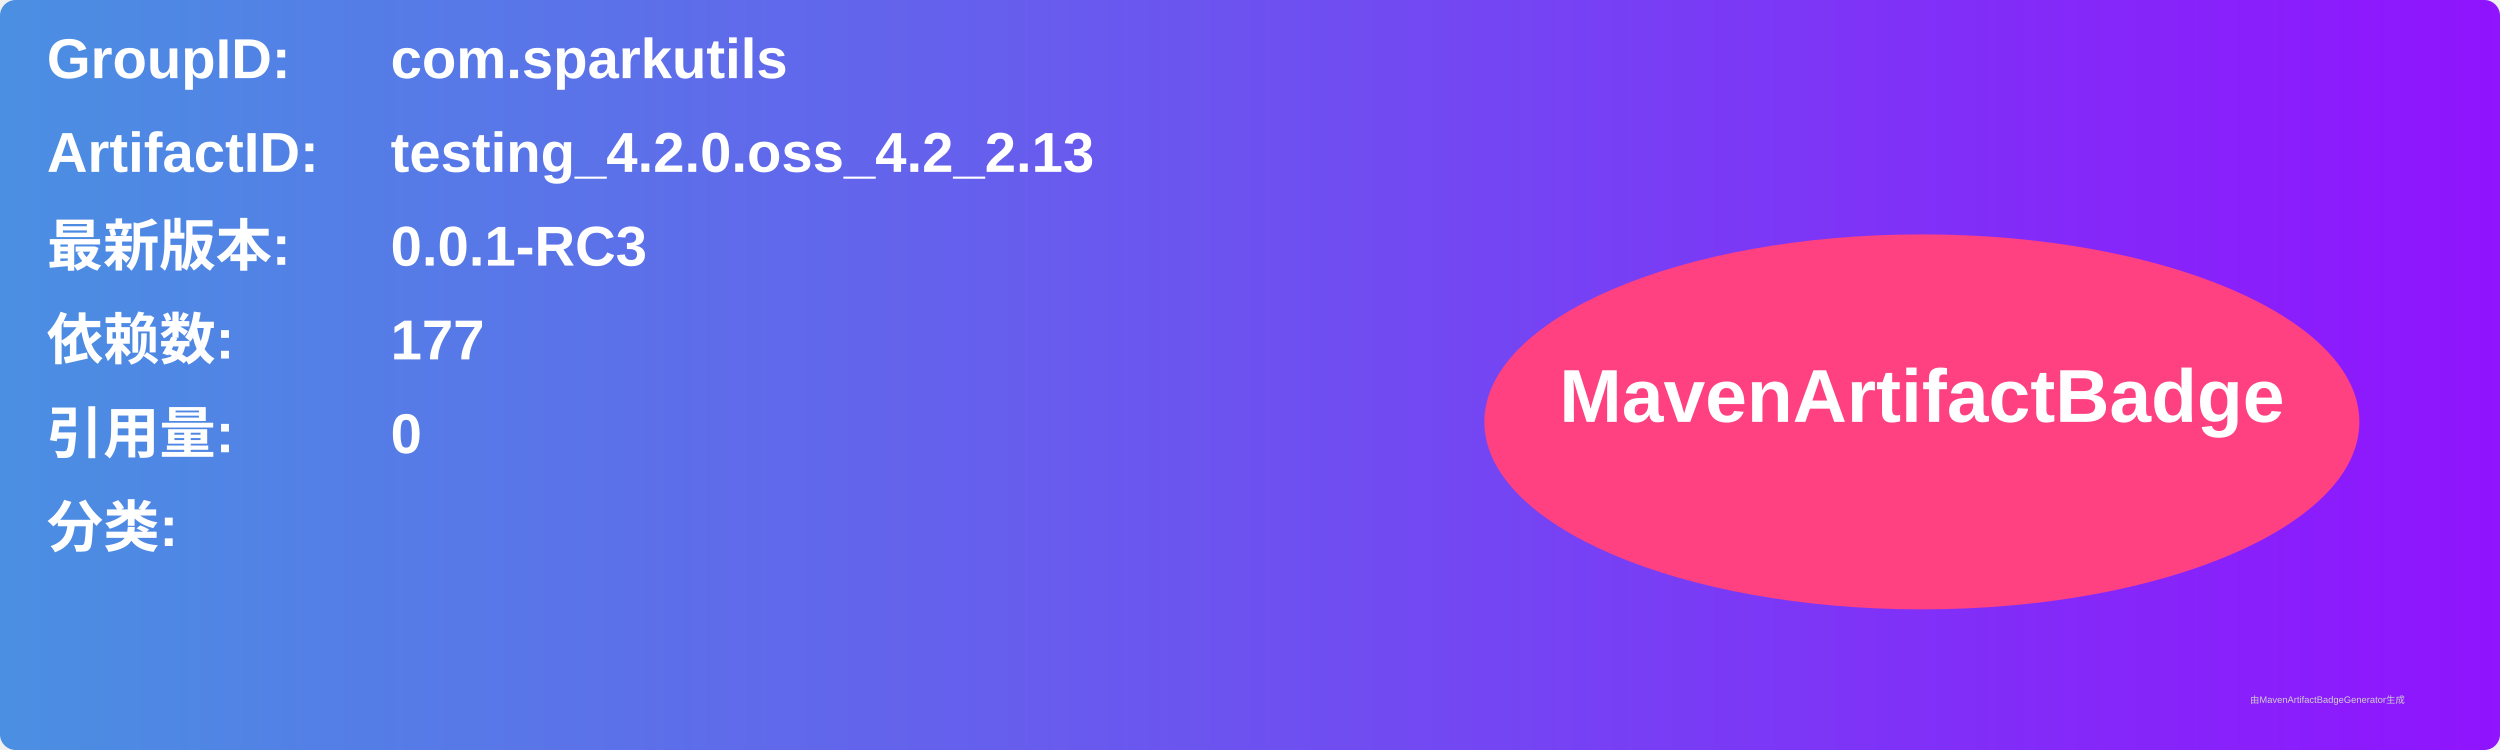
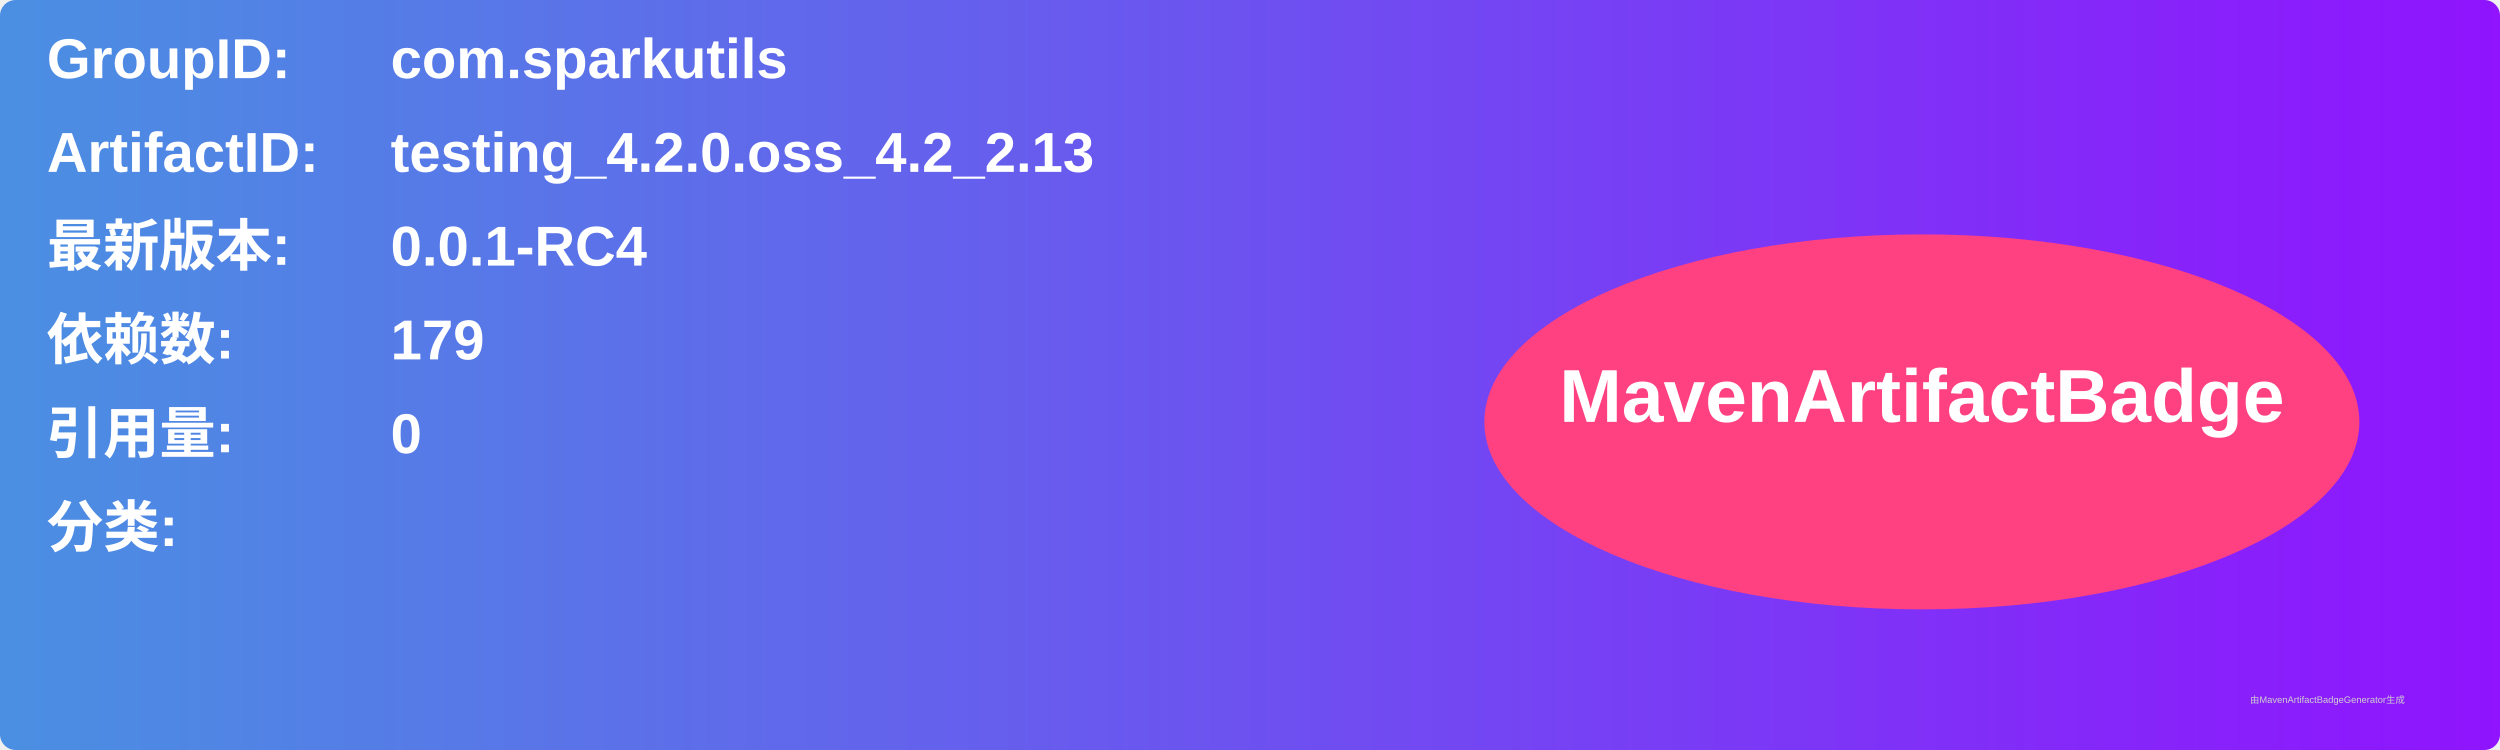
<svg xmlns="http://www.w3.org/2000/svg" width="800" height="240" viewBox="0 0 800 240">
  <linearGradient id="grad" x1="0%" y1="0%" x2="100%" y2="0%">
    <stop offset="0%" stop-color="#4a90e2" />
    <stop offset="100%" stop-color="#9013fe" />
  </linearGradient>
  <rect width="100%" height="100%" rx="5" ry="5" fill="url(#grad)" />
  <g transform="translate(15, 15)">
    <text x="0" y="10" font-family="Arial" font-size="18" fill="white" font-weight="bold" width="260">GroupID:</text>
    <text x="110" y="10" font-family="Arial" font-size="18" fill="white" font-weight="bold" width="460">com.sparkutils</text>
    <text x="0" y="40" font-family="Arial" font-size="18" fill="white" font-weight="bold" width="260">ArtifactID:</text>
    <text x="110" y="40" font-family="Arial" font-size="18" fill="white" font-weight="bold" width="460">testing_4.2.0.oss_4.2_2.13</text>
    <text x="0" y="70" font-family="Arial" font-size="18" fill="white" font-weight="bold">最新版本:</text>
    <text x="110" y="70" font-family="Arial" font-size="18" fill="white" font-weight="bold">
-       <tspan font-weight="bold">0.0.1-RC3</tspan>
+       <tspan font-weight="bold">0.0.1-RC4</tspan>
    </text>
    <text x="0" y="100" font-family="Arial" font-size="18" fill="white" font-weight="bold">依赖数: </text>
    <text x="110" y="100" font-family="Arial" font-size="18" fill="white">
-       <tspan font-weight="bold">177</tspan>
+       <tspan font-weight="bold">179</tspan>
    </text>
    <text x="0" y="130" font-family="Arial" font-size="18" fill="white" font-weight="bold">引用量: </text>
    <text x="110" y="130" font-family="Arial" font-size="18" fill="white">
      <tspan font-weight="bold">0</tspan>
    </text>
    <text x="0" y="160" font-family="Arial" font-size="18" fill="white" font-weight="bold">分类:</text>
    <text x="10" y="190" font-family="Arial" font-size="10" fill="white">
      <tspan font-weight="bold" />
    </text>
    <ellipse cx="600" cy="120" rx="140" ry="60" fill="#ff4081" />
    <text x="600" y="120" text-anchor="middle" font-family="Arial" font-size="24" fill="white" font-weight="bold">MavenArtifactBadge</text>
  </g>
  <text x="720" y="225" font-family="Arial" font-size="3" fill="#d0d0d0">由MavenArtifactBadgeGenerator生成</text>
</svg>
